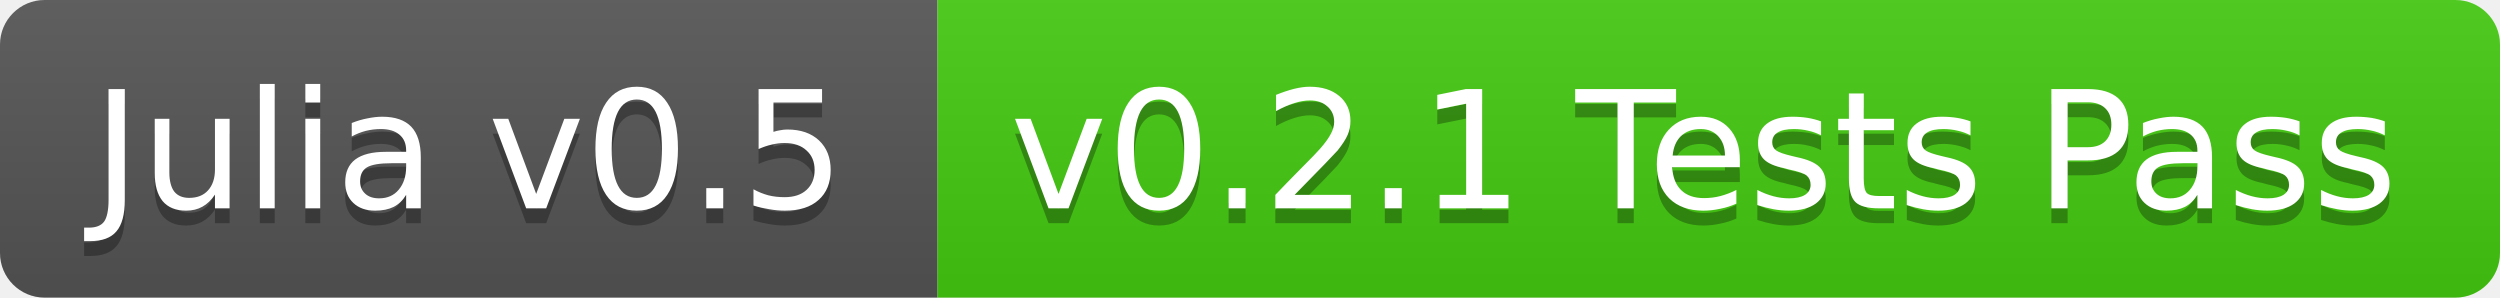
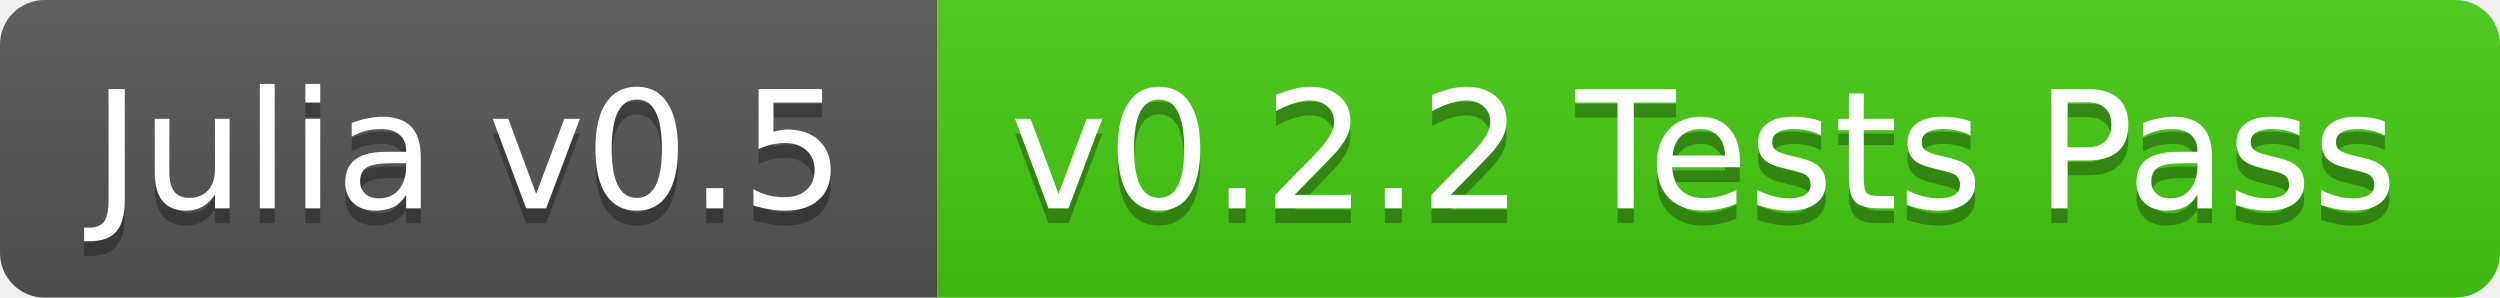
<svg xmlns="http://www.w3.org/2000/svg" width="168" height="20">
  <linearGradient id="b" x2="0" y2="100%">
    <stop offset="0" stop-color="#bbb" stop-opacity=".1" />
    <stop offset="1" stop-opacity=".1" />
  </linearGradient>
  <clipPath id="a">
    <rect width="168" height="20" rx="3" fill="#fff" />
  </clipPath>
  <g clip-path="url(#a)">
    <path fill="#555" d="M0 0h63v20H0z" />
    <path fill="#4c1" d="M63 0h105v20H63z" />
    <path fill="url(#b)" d="M0 0h168v20H0z" />
  </g>
  <g fill="#fff" text-anchor="middle" font-family="DejaVu Sans,Verdana,Geneva,sans-serif" font-size="11">
    <text x="31.5" y="15" fill="#010101" fill-opacity=".3">Julia v0.5</text>
    <text x="31.5" y="14">Julia v0.5</text>
-     <text x="114.5" y="15" fill="#010101" fill-opacity=".3">v0.2.1 Tests Pass</text>
-     <text x="114.5" y="14">v0.2.1 Tests Pass</text>
+     <text x="114.5" y="15" fill="#010101" fill-opacity=".3">v0.2.2 Tests Pass</text>
+     <text x="114.5" y="14">v0.2.2 Tests Pass</text>
  </g>
</svg>
